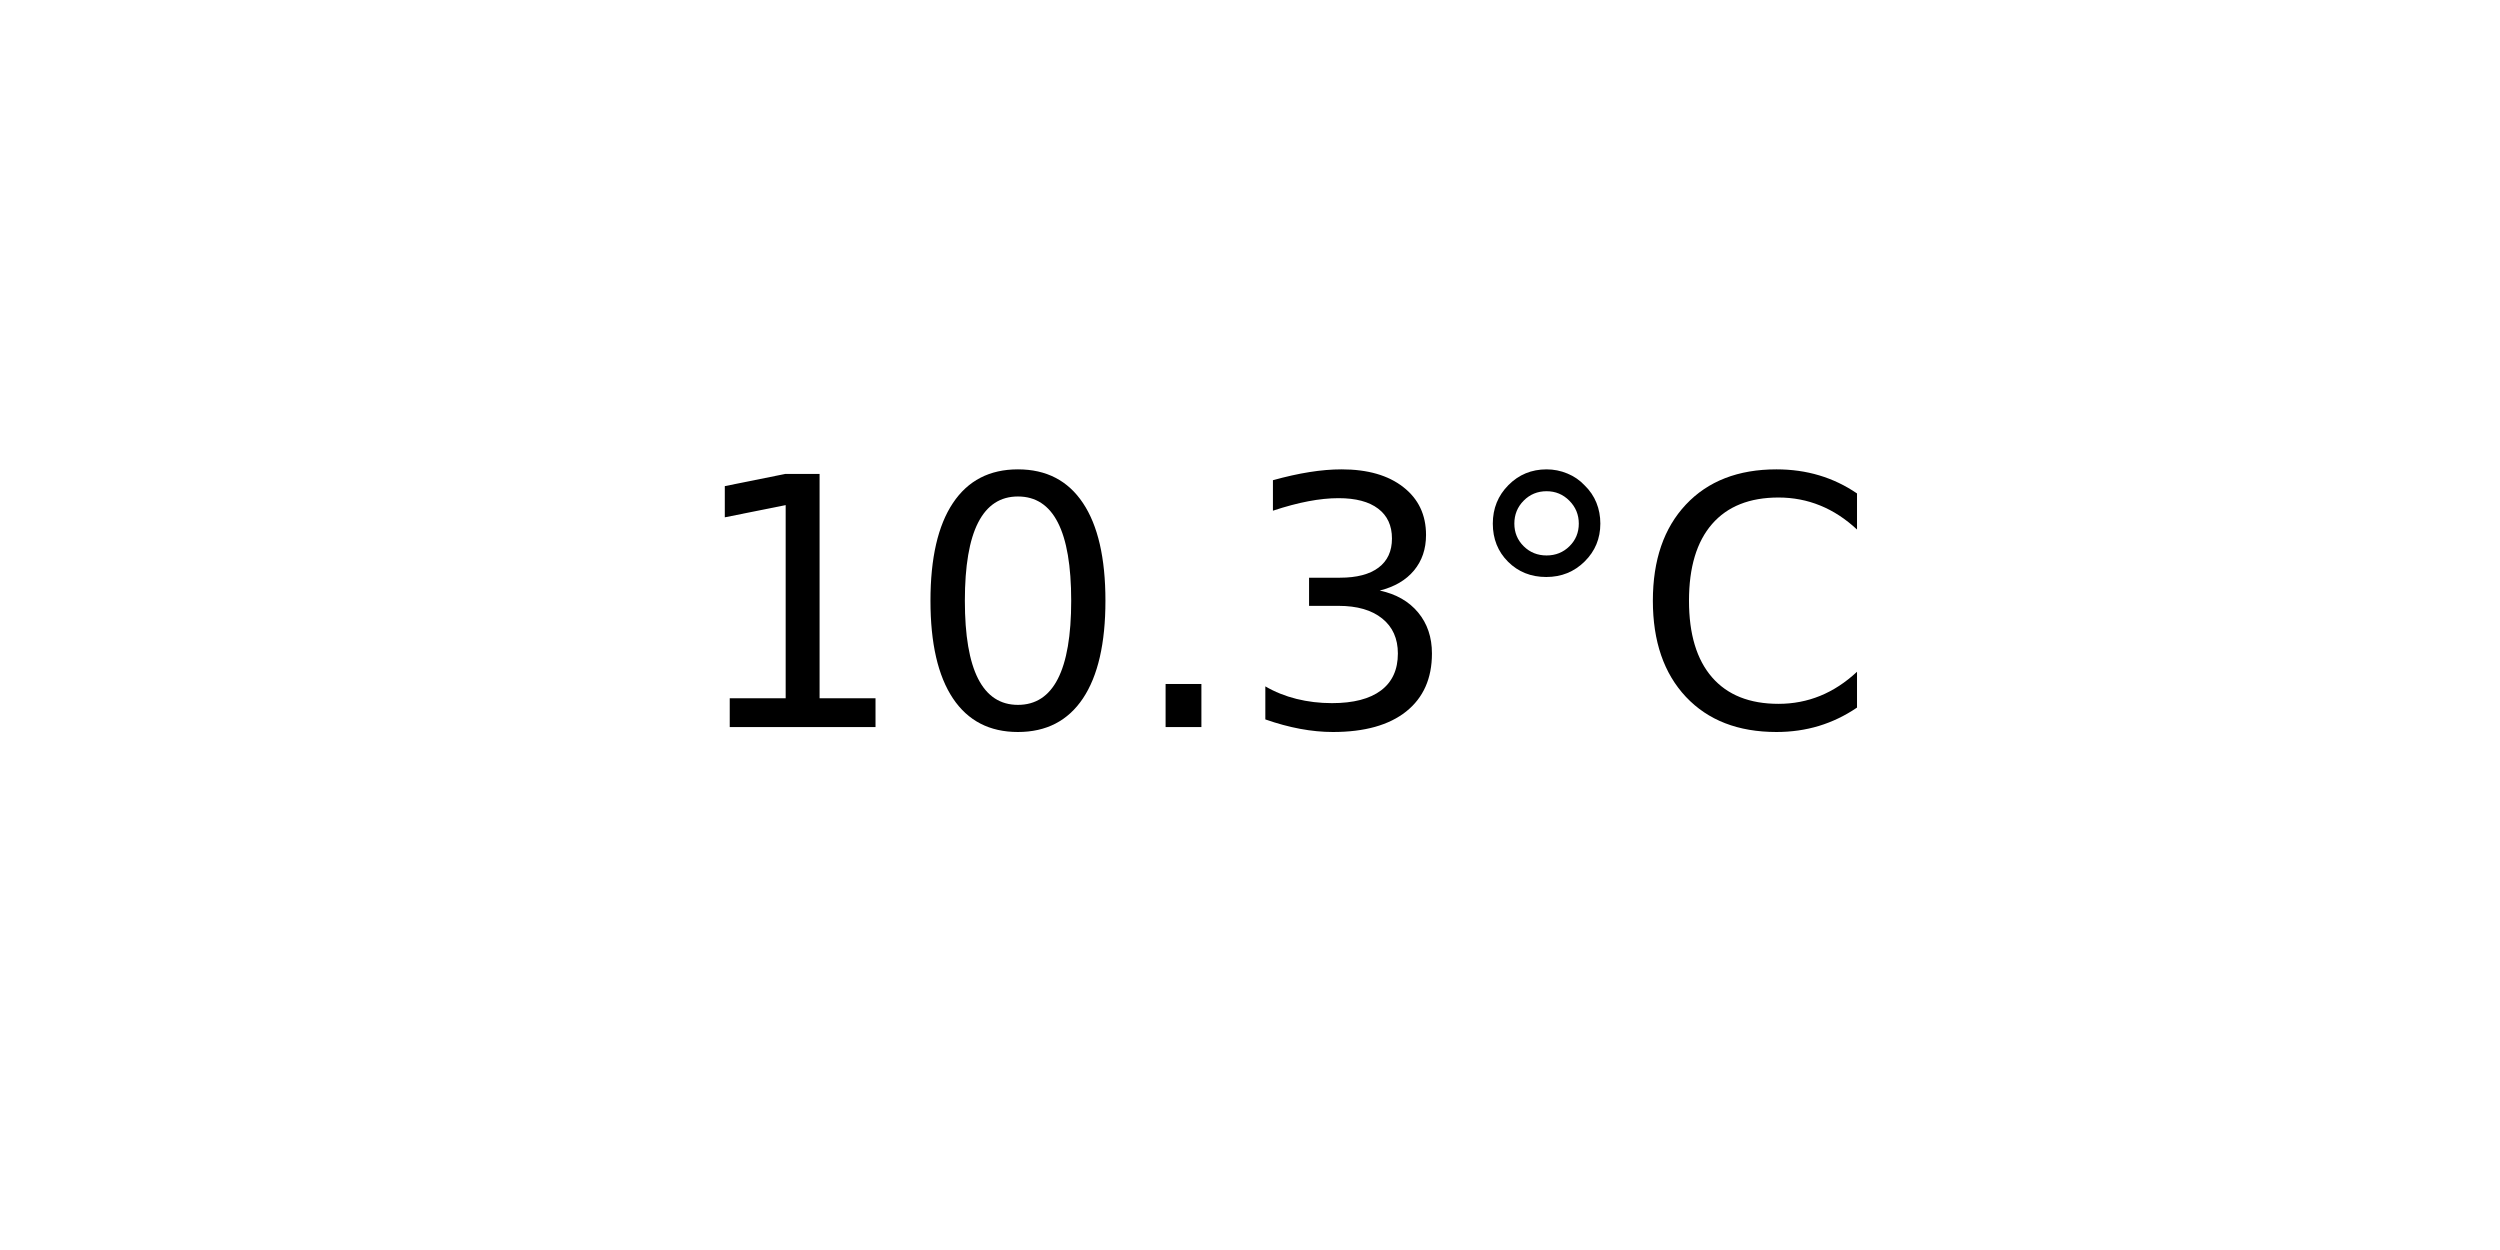
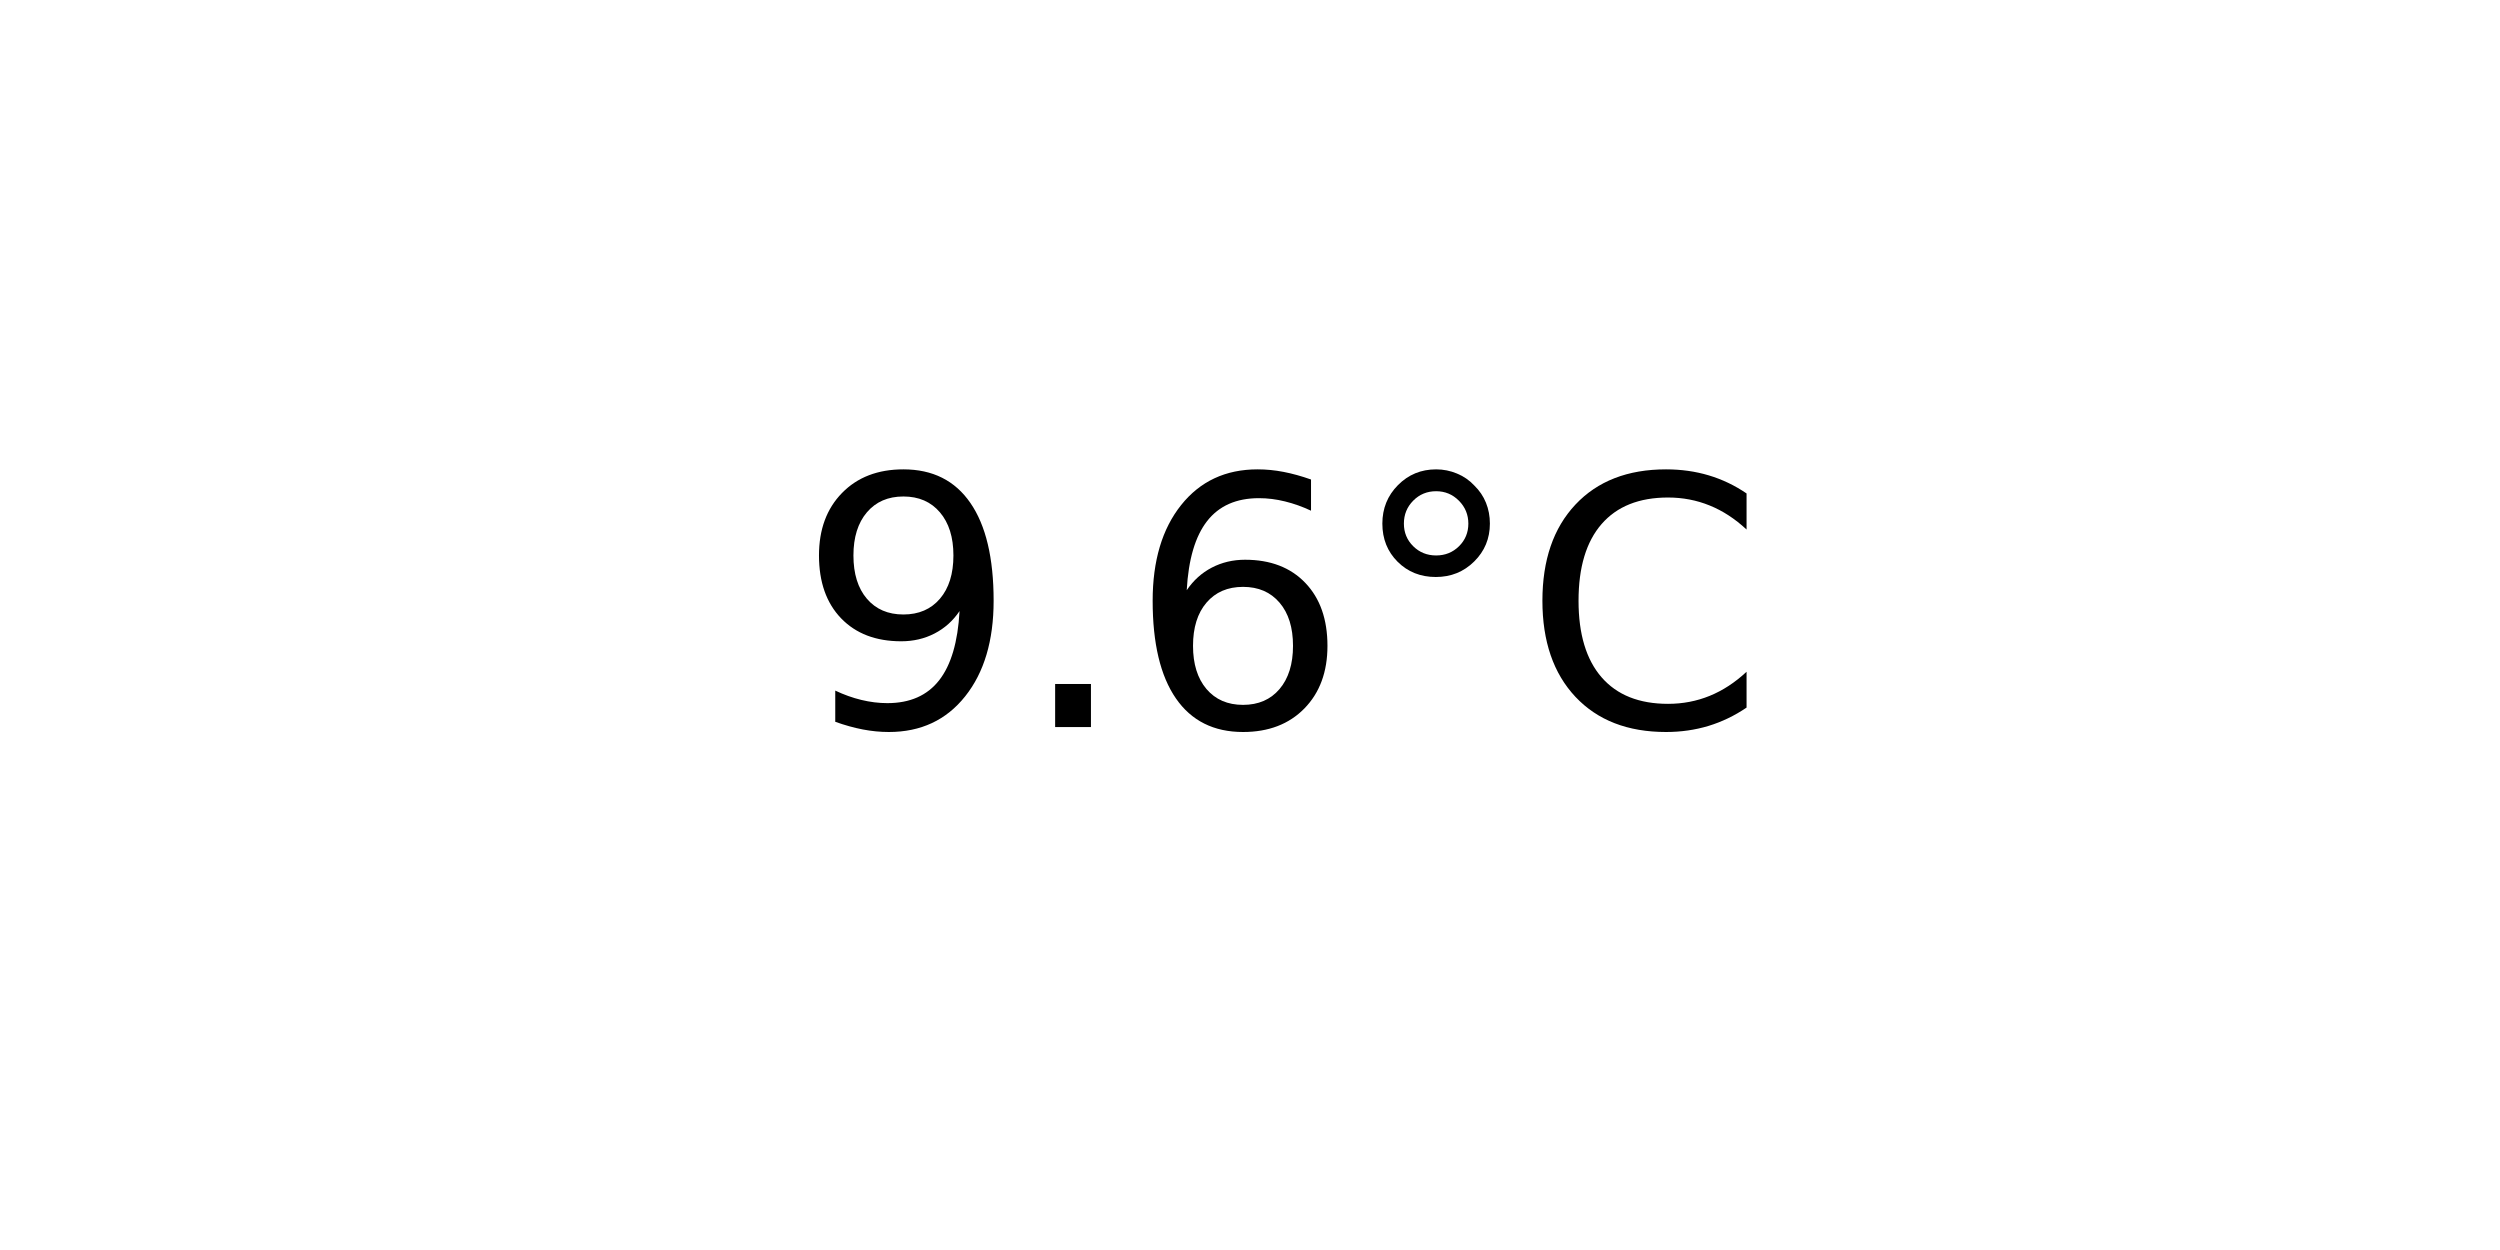
<svg xmlns="http://www.w3.org/2000/svg" xmlns:xlink="http://www.w3.org/1999/xlink" width="72pt" height="36pt" viewBox="0 0 72 36" version="1.1">
  <defs>
    <style type="text/css">*{stroke-linejoin: round; stroke-linecap: butt}</style>
  </defs>
  <g id="figure_1">
    <g id="axes_1">
      <g id="text_1">
-         <g transform="translate(19.77578 20.93937) scale(0.1 -0.1)">
+         <g transform="translate(22.95703 20.93937) scale(0.1 -0.1)">
          <defs>
-             <path id="DejaVuSans-31" d="M 794 531  L 1825 531  L 1825 4091  L 703 3866  L 703 4441  L 1819 4666  L 2450 4666  L 2450 531  L 3481 531  L 3481 0  L 794 0  L 794 531  z " transform="scale(0.015625)" />
-             <path id="DejaVuSans-30" d="M 2034 4250  Q 1547 4250 1301 3770  Q 1056 3291 1056 2328  Q 1056 1369 1301 889  Q 1547 409 2034 409  Q 2525 409 2770 889  Q 3016 1369 3016 2328  Q 3016 3291 2770 3770  Q 2525 4250 2034 4250  z M 2034 4750  Q 2819 4750 3233 4129  Q 3647 3509 3647 2328  Q 3647 1150 3233 529  Q 2819 -91 2034 -91  Q 1250 -91 836 529  Q 422 1150 422 2328  Q 422 3509 836 4129  Q 1250 4750 2034 4750  z " transform="scale(0.015625)" />
+             <path id="DejaVuSans-39" d="M 703 97  L 703 672  Q 941 559 1184 500  Q 1428 441 1663 441  Q 2288 441 2617 861  Q 2947 1281 2994 2138  Q 2813 1869 2534 1725  Q 2256 1581 1919 1581  Q 1219 1581 811 2004  Q 403 2428 403 3163  Q 403 3881 828 4315  Q 1253 4750 1959 4750  Q 2769 4750 3195 4129  Q 3622 3509 3622 2328  Q 3622 1225 3098 567  Q 2575 -91 1691 -91  Q 1453 -91 1209 -44  Q 966 3 703 97  z M 1959 2075  Q 2384 2075 2632 2365  Q 2881 2656 2881 3163  Q 2881 3666 2632 3958  Q 2384 4250 1959 4250  Q 1534 4250 1286 3958  Q 1038 3666 1038 3163  Q 1038 2656 1286 2365  Q 1534 2075 1959 2075  z " transform="scale(0.015625)" />
            <path id="DejaVuSans-2e" d="M 684 794  L 1344 794  L 1344 0  L 684 0  L 684 794  z " transform="scale(0.015625)" />
-             <path id="DejaVuSans-33" d="M 2597 2516  Q 3050 2419 3304 2112  Q 3559 1806 3559 1356  Q 3559 666 3084 287  Q 2609 -91 1734 -91  Q 1441 -91 1130 -33  Q 819 25 488 141  L 488 750  Q 750 597 1062 519  Q 1375 441 1716 441  Q 2309 441 2620 675  Q 2931 909 2931 1356  Q 2931 1769 2642 2001  Q 2353 2234 1838 2234  L 1294 2234  L 1294 2753  L 1863 2753  Q 2328 2753 2575 2939  Q 2822 3125 2822 3475  Q 2822 3834 2567 4026  Q 2313 4219 1838 4219  Q 1578 4219 1281 4162  Q 984 4106 628 3988  L 628 4550  Q 988 4650 1302 4700  Q 1616 4750 1894 4750  Q 2613 4750 3031 4423  Q 3450 4097 3450 3541  Q 3450 3153 3228 2886  Q 3006 2619 2597 2516  z " transform="scale(0.015625)" />
+             <path id="DejaVuSans-36" d="M 2113 2584  Q 1688 2584 1439 2293  Q 1191 2003 1191 1497  Q 1191 994 1439 701  Q 1688 409 2113 409  Q 2538 409 2786 701  Q 3034 994 3034 1497  Q 3034 2003 2786 2293  Q 2538 2584 2113 2584  z M 3366 4563  L 3366 3988  Q 3128 4100 2886 4159  Q 2644 4219 2406 4219  Q 1781 4219 1451 3797  Q 1122 3375 1075 2522  Q 1259 2794 1537 2939  Q 1816 3084 2150 3084  Q 2853 3084 3261 2657  Q 3669 2231 3669 1497  Q 3669 778 3244 343  Q 2819 -91 2113 -91  Q 1303 -91 875 529  Q 447 1150 447 2328  Q 447 3434 972 4092  Q 1497 4750 2381 4750  Q 2619 4750 2861 4703  Q 3103 4656 3366 4563  z " transform="scale(0.015625)" />
            <path id="DejaVuSans-b0" d="M 1600 4347  Q 1350 4347 1178 4173  Q 1006 4000 1006 3750  Q 1006 3503 1178 3333  Q 1350 3163 1600 3163  Q 1850 3163 2022 3333  Q 2194 3503 2194 3750  Q 2194 3997 2020 4172  Q 1847 4347 1600 4347  z M 1600 4750  Q 1800 4750 1984 4673  Q 2169 4597 2303 4453  Q 2447 4313 2519 4134  Q 2591 3956 2591 3750  Q 2591 3338 2302 3052  Q 2013 2766 1594 2766  Q 1172 2766 890 3047  Q 609 3328 609 3750  Q 609 4169 896 4459  Q 1184 4750 1600 4750  z " transform="scale(0.015625)" />
            <path id="DejaVuSans-43" d="M 4122 4306  L 4122 3641  Q 3803 3938 3442 4084  Q 3081 4231 2675 4231  Q 1875 4231 1450 3742  Q 1025 3253 1025 2328  Q 1025 1406 1450 917  Q 1875 428 2675 428  Q 3081 428 3442 575  Q 3803 722 4122 1019  L 4122 359  Q 3791 134 3420 21  Q 3050 -91 2638 -91  Q 1578 -91 968 557  Q 359 1206 359 2328  Q 359 3453 968 4101  Q 1578 4750 2638 4750  Q 3056 4750 3426 4639  Q 3797 4528 4122 4306  z " transform="scale(0.015625)" />
          </defs>
-           <use xlink:href="#DejaVuSans-31" />
-           <use xlink:href="#DejaVuSans-30" x="63.623" />
-           <use xlink:href="#DejaVuSans-2e" x="127.246" />
-           <use xlink:href="#DejaVuSans-33" x="159.033" />
-           <use xlink:href="#DejaVuSans-b0" x="222.656" />
-           <use xlink:href="#DejaVuSans-43" x="272.656" />
+           <use xlink:href="#DejaVuSans-39" />
+           <use xlink:href="#DejaVuSans-2e" x="63.623" />
+           <use xlink:href="#DejaVuSans-36" x="95.41" />
+           <use xlink:href="#DejaVuSans-b0" x="159.033" />
+           <use xlink:href="#DejaVuSans-43" x="209.033" />
        </g>
      </g>
    </g>
  </g>
</svg>
